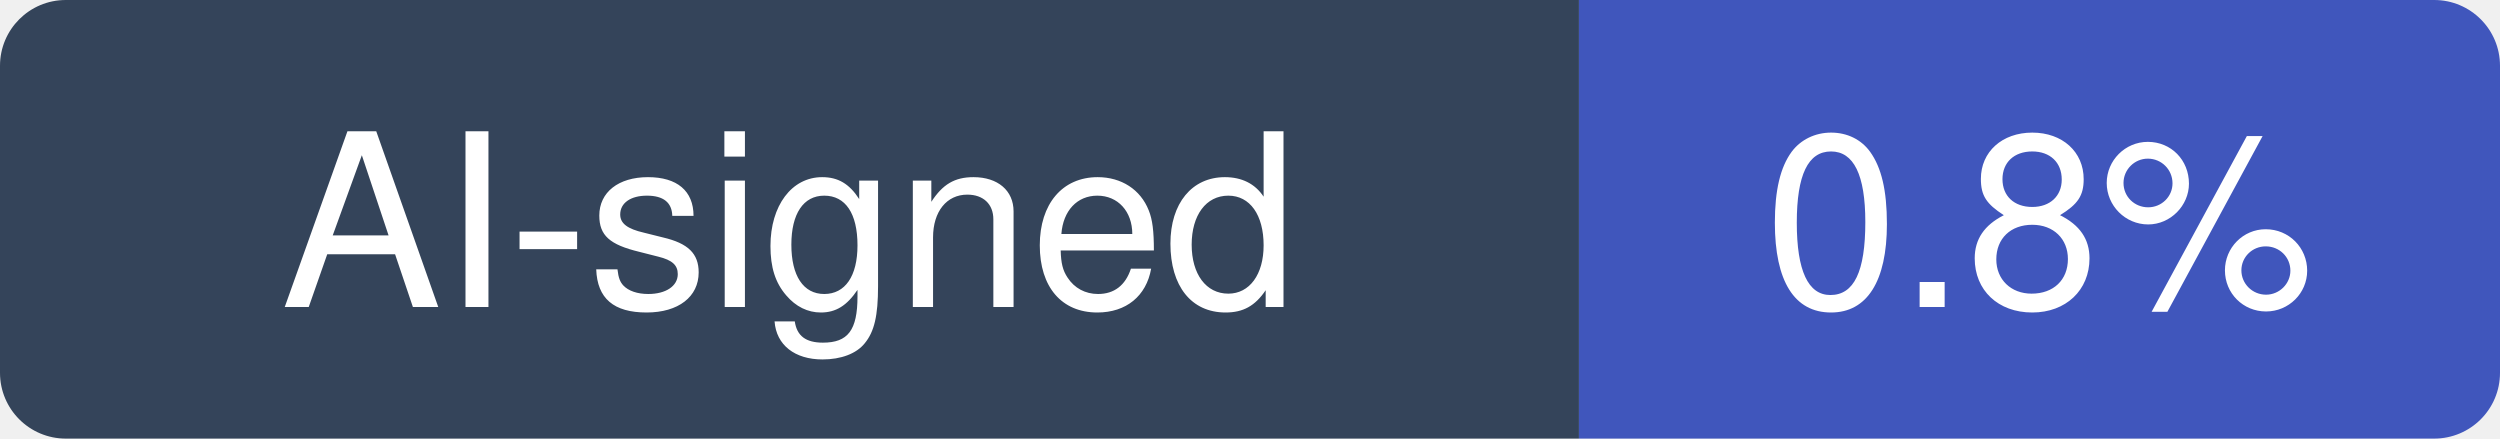
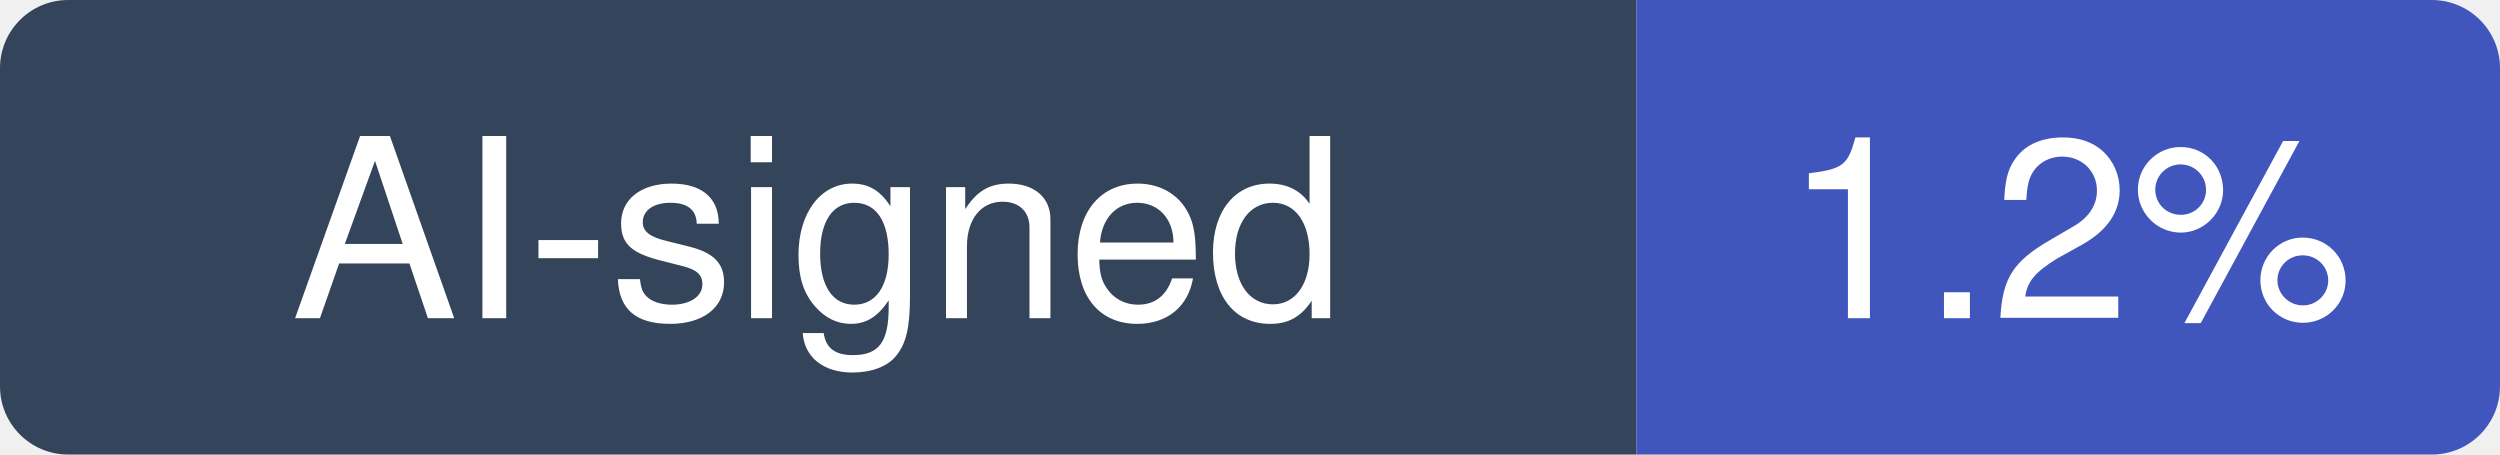
- <svg xmlns="http://www.w3.org/2000/svg" width="114" height="20" viewBox="0 0 114 20" role="img" aria-label="AI-signed: 0.8% of recent commits in discourse/discourse">
+ <svg xmlns="http://www.w3.org/2000/svg" width="110" height="20" viewBox="0 0 110 20" role="img" aria-label="AI-signed: 1.2% of recent commits in discourse/discourse">
  <clipPath id="hm-r">
-     <rect width="114" height="20" rx="3" />
+     <rect width="110" height="20" rx="3" />
  </clipPath>
  <g clip-path="url(#hm-r)">
    <rect width="72" height="20" fill="#34445A" />
-     <rect x="72" width="42" height="20" fill="#4056BC" />
+     <rect x="72" width="38" height="20" fill="#4056BC" />
  </g>
  <g fill="#fff" text-anchor="middle" font-family="Verdana, -apple-system, BlinkMacSystemFont, Segoe UI, Helvetica, Arial, Fira Sans, sans-serif" font-size="11">
    <text x="36" y="14">AI-signed</text>
-     <text x="93" y="14">0.8%</text>
+     <text x="91" y="14">1.2%</text>
  </g>
</svg>
